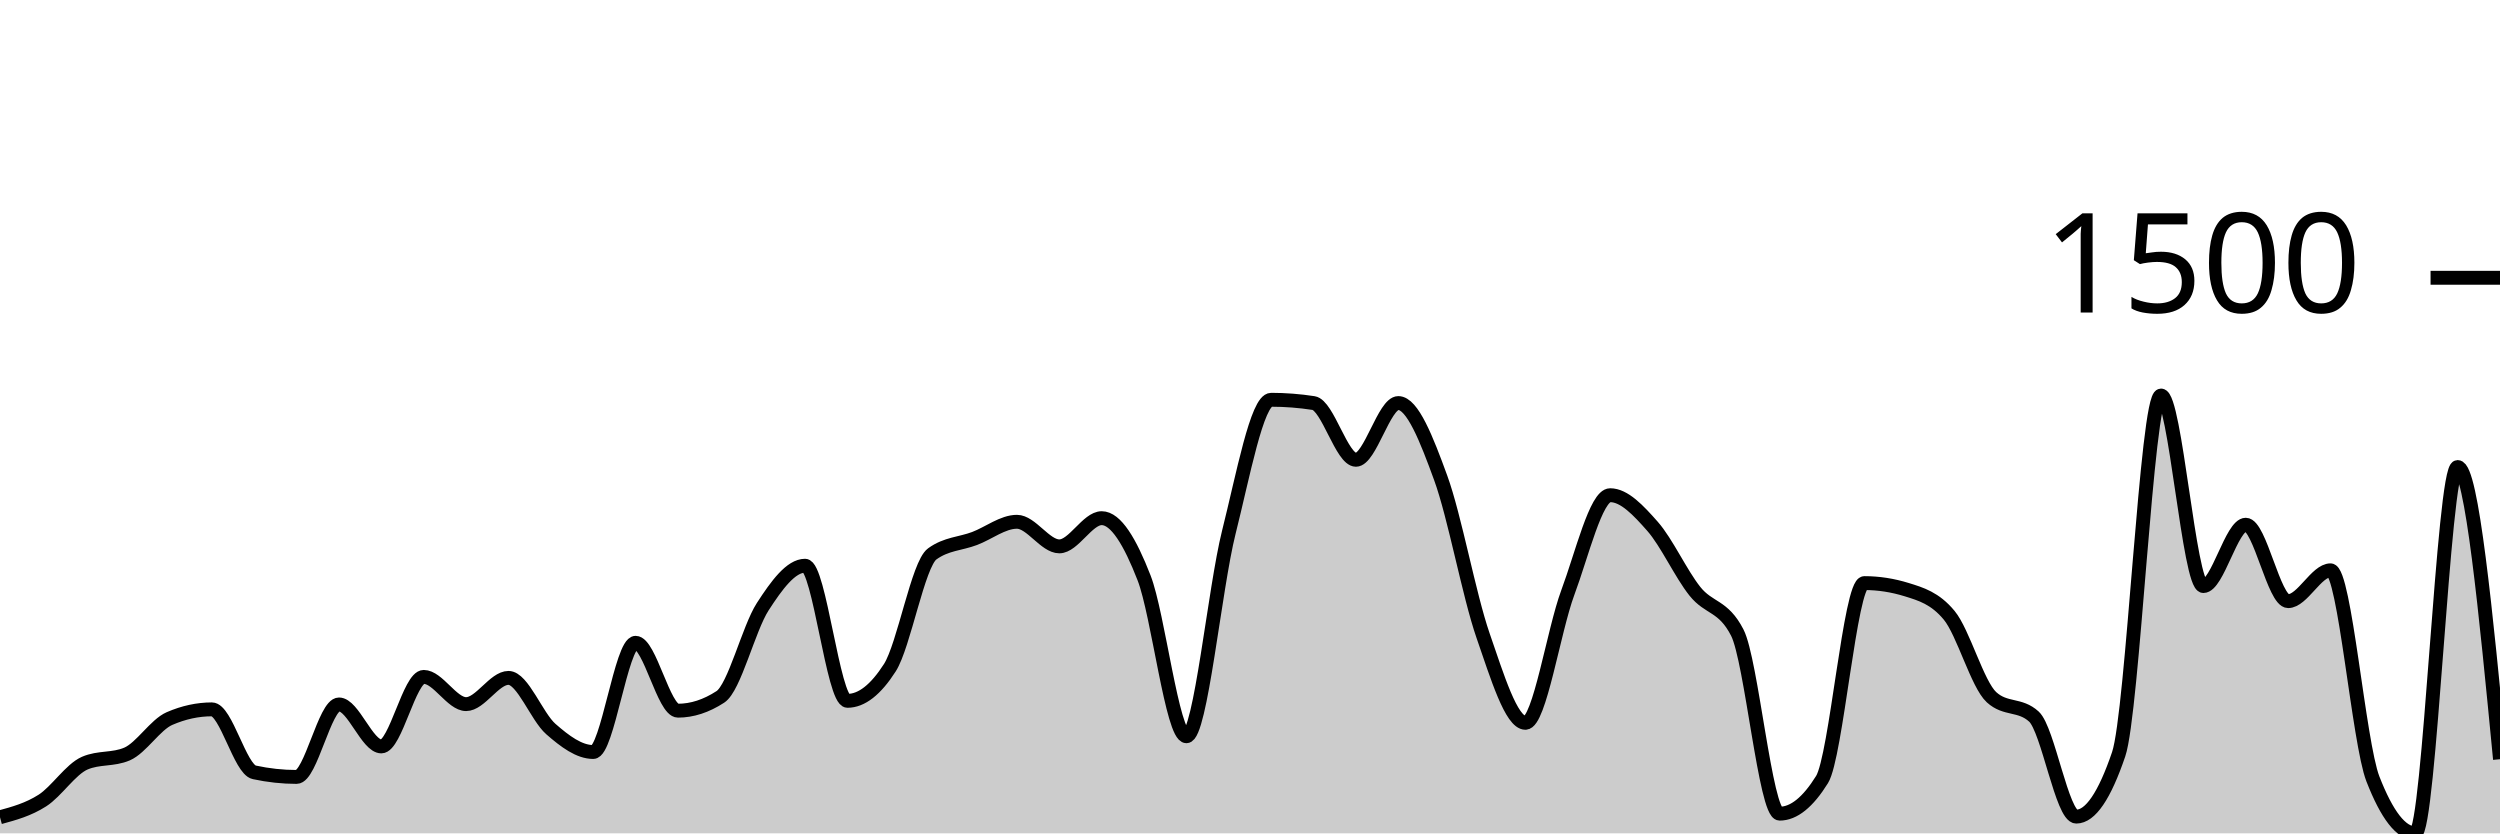
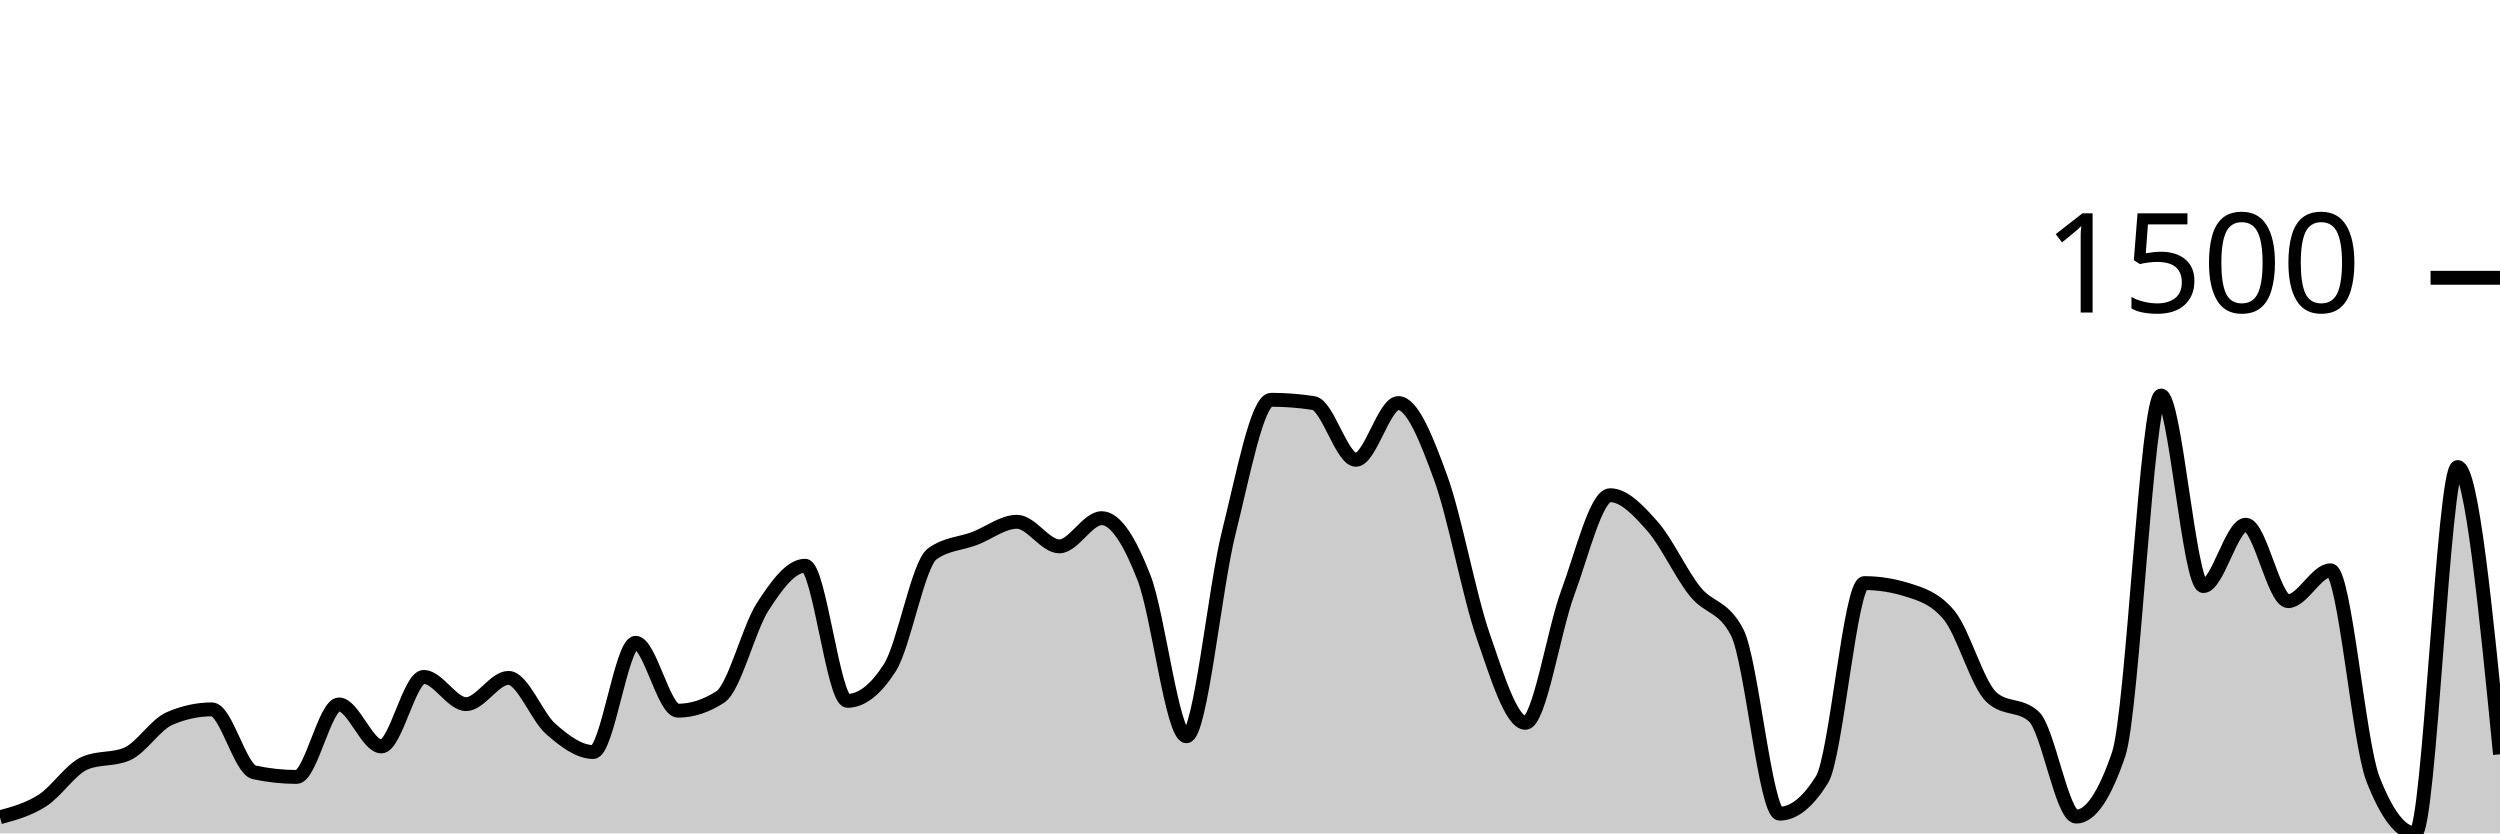
<svg xmlns="http://www.w3.org/2000/svg" viewBox="0 0 180 60">
  <g transform="translate(0,20)">
-     <path class="area" fill="rgba(0, 0, 0, 0.2)" d="M0,38.843C1.017,38.566,2.034,38.288,3.051,37.639C4.068,36.989,5.085,35.388,6.102,34.947C7.119,34.506,8.136,34.726,9.153,34.286C10.169,33.845,11.186,32.176,12.203,31.736C13.22,31.295,14.237,31.074,15.254,31.074C16.271,31.074,17.288,35.388,18.305,35.608C19.322,35.828,20.339,35.939,21.356,35.939C22.373,35.939,23.39,30.72,24.407,30.72C25.424,30.72,26.441,33.743,27.458,33.743C28.475,33.743,29.492,28.737,30.508,28.737C31.525,28.737,32.542,30.697,33.559,30.697C34.576,30.697,35.593,28.808,36.61,28.808C37.627,28.808,38.644,31.602,39.661,32.491C40.678,33.381,41.695,34.144,42.712,34.144C43.729,34.144,44.746,26.281,45.763,26.281C46.78,26.281,47.797,31.169,48.814,31.169C49.831,31.169,50.847,30.838,51.864,30.177C52.881,29.516,53.898,25.258,54.915,23.684C55.932,22.109,56.949,20.732,57.966,20.732C58.983,20.732,60,30.46,61.017,30.46C62.034,30.46,63.051,29.665,64.068,28.076C65.085,26.486,66.102,20.622,67.119,19.882C68.136,19.142,69.153,19.158,70.169,18.772C71.186,18.386,72.203,17.568,73.22,17.568C74.237,17.568,75.254,19.339,76.271,19.339C77.288,19.339,78.305,17.308,79.322,17.308C80.339,17.308,81.356,18.989,82.373,21.606C83.39,24.223,84.407,33.011,85.424,33.011C86.441,33.011,87.458,22.361,88.475,18.323C89.492,14.286,90.508,8.784,91.525,8.784C92.542,8.784,93.559,8.863,94.576,9.02C95.593,9.177,96.61,13.105,97.627,13.105C98.644,13.105,99.661,9.02,100.678,9.02C101.695,9.02,102.712,11.614,103.729,14.404C104.746,17.194,105.763,22.822,106.78,25.762C107.797,28.701,108.814,32.043,109.831,32.043C110.847,32.043,111.864,25.399,112.881,22.668C113.898,19.937,114.915,15.655,115.932,15.655C116.949,15.655,117.966,16.745,118.983,17.898C120,19.052,121.017,21.299,122.034,22.574C123.051,23.849,124.068,23.566,125.085,25.549C126.102,27.532,127.119,38.583,128.136,38.583C129.153,38.583,130.169,37.765,131.186,36.128C132.203,34.49,133.22,21.983,134.237,21.983C135.254,21.983,136.271,22.141,137.288,22.456C138.305,22.771,139.322,23.07,140.339,24.298C141.356,25.525,142.373,29.272,143.39,30.201C144.407,31.129,145.424,30.665,146.441,31.594C147.458,32.523,148.475,38.796,149.492,38.796C150.508,38.796,151.525,37.3,152.542,34.309C153.559,31.318,154.576,8.477,155.593,8.477C156.61,8.477,157.627,22.196,158.644,22.196C159.661,22.196,160.678,17.78,161.695,17.78C162.712,17.78,163.729,23.282,164.746,23.282C165.763,23.282,166.78,21.063,167.797,21.063C168.814,21.063,169.831,33.467,170.847,36.08C171.864,38.693,172.881,40,173.898,40C174.915,40,175.932,13.625,176.949,13.625C177.966,13.625,178.983,24.144,180,34.664L180,40C178.983,40,177.966,40,176.949,40C175.932,40,174.915,40,173.898,40C172.881,40,171.864,40,170.847,40C169.831,40,168.814,40,167.797,40C166.78,40,165.763,40,164.746,40C163.729,40,162.712,40,161.695,40C160.678,40,159.661,40,158.644,40C157.627,40,156.61,40,155.593,40C154.576,40,153.559,40,152.542,40C151.525,40,150.508,40,149.492,40C148.475,40,147.458,40,146.441,40C145.424,40,144.407,40,143.39,40C142.373,40,141.356,40,140.339,40C139.322,40,138.305,40,137.288,40C136.271,40,135.254,40,134.237,40C133.22,40,132.203,40,131.186,40C130.169,40,129.153,40,128.136,40C127.119,40,126.102,40,125.085,40C124.068,40,123.051,40,122.034,40C121.017,40,120,40,118.983,40C117.966,40,116.949,40,115.932,40C114.915,40,113.898,40,112.881,40C111.864,40,110.847,40,109.831,40C108.814,40,107.797,40,106.78,40C105.763,40,104.746,40,103.729,40C102.712,40,101.695,40,100.678,40C99.661,40,98.644,40,97.627,40C96.61,40,95.593,40,94.576,40C93.559,40,92.542,40,91.525,40C90.508,40,89.492,40,88.475,40C87.458,40,86.441,40,85.424,40C84.407,40,83.39,40,82.373,40C81.356,40,80.339,40,79.322,40C78.305,40,77.288,40,76.271,40C75.254,40,74.237,40,73.22,40C72.203,40,71.186,40,70.169,40C69.153,40,68.136,40,67.119,40C66.102,40,65.085,40,64.068,40C63.051,40,62.034,40,61.017,40C60,40,58.983,40,57.966,40C56.949,40,55.932,40,54.915,40C53.898,40,52.881,40,51.864,40C50.847,40,49.831,40,48.814,40C47.797,40,46.78,40,45.763,40C44.746,40,43.729,40,42.712,40C41.695,40,40.678,40,39.661,40C38.644,40,37.627,40,36.61,40C35.593,40,34.576,40,33.559,40C32.542,40,31.525,40,30.508,40C29.492,40,28.475,40,27.458,40C26.441,40,25.424,40,24.407,40C23.39,40,22.373,40,21.356,40C20.339,40,19.322,40,18.305,40C17.288,40,16.271,40,15.254,40C14.237,40,13.22,40,12.203,40C11.186,40,10.169,40,9.153,40C8.136,40,7.119,40,6.102,40C5.085,40,4.068,40,3.051,40C2.034,40,1.017,40,0,40Z" />
-     <path class="line" stroke="black" fill="none" d="M0,38.843C1.017,38.566,2.034,38.288,3.051,37.639C4.068,36.989,5.085,35.388,6.102,34.947C7.119,34.506,8.136,34.726,9.153,34.286C10.169,33.845,11.186,32.176,12.203,31.736C13.22,31.295,14.237,31.074,15.254,31.074C16.271,31.074,17.288,35.388,18.305,35.608C19.322,35.828,20.339,35.939,21.356,35.939C22.373,35.939,23.39,30.72,24.407,30.72C25.424,30.72,26.441,33.743,27.458,33.743C28.475,33.743,29.492,28.737,30.508,28.737C31.525,28.737,32.542,30.697,33.559,30.697C34.576,30.697,35.593,28.808,36.61,28.808C37.627,28.808,38.644,31.602,39.661,32.491C40.678,33.381,41.695,34.144,42.712,34.144C43.729,34.144,44.746,26.281,45.763,26.281C46.78,26.281,47.797,31.169,48.814,31.169C49.831,31.169,50.847,30.838,51.864,30.177C52.881,29.516,53.898,25.258,54.915,23.684C55.932,22.109,56.949,20.732,57.966,20.732C58.983,20.732,60,30.46,61.017,30.46C62.034,30.46,63.051,29.665,64.068,28.076C65.085,26.486,66.102,20.622,67.119,19.882C68.136,19.142,69.153,19.158,70.169,18.772C71.186,18.386,72.203,17.568,73.22,17.568C74.237,17.568,75.254,19.339,76.271,19.339C77.288,19.339,78.305,17.308,79.322,17.308C80.339,17.308,81.356,18.989,82.373,21.606C83.39,24.223,84.407,33.011,85.424,33.011C86.441,33.011,87.458,22.361,88.475,18.323C89.492,14.286,90.508,8.784,91.525,8.784C92.542,8.784,93.559,8.863,94.576,9.02C95.593,9.177,96.61,13.105,97.627,13.105C98.644,13.105,99.661,9.02,100.678,9.02C101.695,9.02,102.712,11.614,103.729,14.404C104.746,17.194,105.763,22.822,106.78,25.762C107.797,28.701,108.814,32.043,109.831,32.043C110.847,32.043,111.864,25.399,112.881,22.668C113.898,19.937,114.915,15.655,115.932,15.655C116.949,15.655,117.966,16.745,118.983,17.898C120,19.052,121.017,21.299,122.034,22.574C123.051,23.849,124.068,23.566,125.085,25.549C126.102,27.532,127.119,38.583,128.136,38.583C129.153,38.583,130.169,37.765,131.186,36.128C132.203,34.49,133.22,21.983,134.237,21.983C135.254,21.983,136.271,22.141,137.288,22.456C138.305,22.771,139.322,23.07,140.339,24.298C141.356,25.525,142.373,29.272,143.39,30.201C144.407,31.129,145.424,30.665,146.441,31.594C147.458,32.523,148.475,38.796,149.492,38.796C150.508,38.796,151.525,37.3,152.542,34.309C153.559,31.318,154.576,8.477,155.593,8.477C156.61,8.477,157.627,22.196,158.644,22.196C159.661,22.196,160.678,17.78,161.695,17.78C162.712,17.78,163.729,23.282,164.746,23.282C165.763,23.282,166.78,21.063,167.797,21.063C168.814,21.063,169.831,33.467,170.847,36.08C171.864,38.693,172.881,40,173.898,40C174.915,40,175.932,13.625,176.949,13.625C177.966,13.625,178.983,24.144,180,34.664" />
+     <path class="area" fill="rgba(0, 0, 0, 0.2)" d="M0,38.843C1.017,38.566,2.034,38.288,3.051,37.639C4.068,36.989,5.085,35.388,6.102,34.947C7.119,34.506,8.136,34.726,9.153,34.286C10.169,33.845,11.186,32.176,12.203,31.736C13.22,31.295,14.237,31.074,15.254,31.074C16.271,31.074,17.288,35.388,18.305,35.608C19.322,35.828,20.339,35.939,21.356,35.939C22.373,35.939,23.39,30.72,24.407,30.72C25.424,30.72,26.441,33.743,27.458,33.743C28.475,33.743,29.492,28.737,30.508,28.737C31.525,28.737,32.542,30.697,33.559,30.697C34.576,30.697,35.593,28.808,36.61,28.808C37.627,28.808,38.644,31.602,39.661,32.491C40.678,33.381,41.695,34.144,42.712,34.144C43.729,34.144,44.746,26.281,45.763,26.281C46.78,26.281,47.797,31.169,48.814,31.169C49.831,31.169,50.847,30.838,51.864,30.177C52.881,29.516,53.898,25.258,54.915,23.684C55.932,22.109,56.949,20.732,57.966,20.732C58.983,20.732,60,30.46,61.017,30.46C62.034,30.46,63.051,29.665,64.068,28.076C65.085,26.486,66.102,20.622,67.119,19.882C68.136,19.142,69.153,19.158,70.169,18.772C71.186,18.386,72.203,17.568,73.22,17.568C74.237,17.568,75.254,19.339,76.271,19.339C77.288,19.339,78.305,17.308,79.322,17.308C80.339,17.308,81.356,18.989,82.373,21.606C83.39,24.223,84.407,33.011,85.424,33.011C86.441,33.011,87.458,22.361,88.475,18.323C89.492,14.286,90.508,8.784,91.525,8.784C92.542,8.784,93.559,8.863,94.576,9.02C95.593,9.177,96.61,13.105,97.627,13.105C98.644,13.105,99.661,9.02,100.678,9.02C101.695,9.02,102.712,11.614,103.729,14.404C104.746,17.194,105.763,22.822,106.78,25.762C107.797,28.701,108.814,32.043,109.831,32.043C110.847,32.043,111.864,25.399,112.881,22.668C113.898,19.937,114.915,15.655,115.932,15.655C116.949,15.655,117.966,16.745,118.983,17.898C120,19.052,121.017,21.299,122.034,22.574C123.051,23.849,124.068,23.566,125.085,25.549C126.102,27.532,127.119,38.583,128.136,38.583C129.153,38.583,130.169,37.765,131.186,36.128C132.203,34.49,133.22,21.983,134.237,21.983C135.254,21.983,136.271,22.141,137.288,22.456C138.305,22.771,139.322,23.07,140.339,24.298C141.356,25.525,142.373,29.272,143.39,30.201C144.407,31.129,145.424,30.665,146.441,31.594C147.458,32.523,148.475,38.796,149.492,38.796C150.508,38.796,151.525,37.3,152.542,34.309C153.559,31.318,154.576,8.477,155.593,8.477C156.61,8.477,157.627,22.196,158.644,22.196C159.661,22.196,160.678,17.78,161.695,17.78C162.712,17.78,163.729,23.282,164.746,23.282C165.763,23.282,166.78,21.063,167.797,21.063C168.814,21.063,169.831,33.467,170.847,36.08C171.864,38.693,172.881,40,173.898,40C174.915,40,175.932,13.625,176.949,13.625C177.966,13.625,178.983,23.967,180,34.309L180,40C178.983,40,177.966,40,176.949,40C175.932,40,174.915,40,173.898,40C172.881,40,171.864,40,170.847,40C169.831,40,168.814,40,167.797,40C166.78,40,165.763,40,164.746,40C163.729,40,162.712,40,161.695,40C160.678,40,159.661,40,158.644,40C157.627,40,156.61,40,155.593,40C154.576,40,153.559,40,152.542,40C151.525,40,150.508,40,149.492,40C148.475,40,147.458,40,146.441,40C145.424,40,144.407,40,143.39,40C142.373,40,141.356,40,140.339,40C139.322,40,138.305,40,137.288,40C136.271,40,135.254,40,134.237,40C133.22,40,132.203,40,131.186,40C130.169,40,129.153,40,128.136,40C127.119,40,126.102,40,125.085,40C124.068,40,123.051,40,122.034,40C121.017,40,120,40,118.983,40C117.966,40,116.949,40,115.932,40C114.915,40,113.898,40,112.881,40C111.864,40,110.847,40,109.831,40C108.814,40,107.797,40,106.78,40C105.763,40,104.746,40,103.729,40C102.712,40,101.695,40,100.678,40C99.661,40,98.644,40,97.627,40C96.61,40,95.593,40,94.576,40C93.559,40,92.542,40,91.525,40C90.508,40,89.492,40,88.475,40C87.458,40,86.441,40,85.424,40C84.407,40,83.39,40,82.373,40C81.356,40,80.339,40,79.322,40C78.305,40,77.288,40,76.271,40C75.254,40,74.237,40,73.22,40C72.203,40,71.186,40,70.169,40C69.153,40,68.136,40,67.119,40C66.102,40,65.085,40,64.068,40C63.051,40,62.034,40,61.017,40C60,40,58.983,40,57.966,40C56.949,40,55.932,40,54.915,40C53.898,40,52.881,40,51.864,40C50.847,40,49.831,40,48.814,40C47.797,40,46.78,40,45.763,40C44.746,40,43.729,40,42.712,40C41.695,40,40.678,40,39.661,40C38.644,40,37.627,40,36.61,40C35.593,40,34.576,40,33.559,40C32.542,40,31.525,40,30.508,40C29.492,40,28.475,40,27.458,40C26.441,40,25.424,40,24.407,40C23.39,40,22.373,40,21.356,40C20.339,40,19.322,40,18.305,40C17.288,40,16.271,40,15.254,40C14.237,40,13.22,40,12.203,40C11.186,40,10.169,40,9.153,40C8.136,40,7.119,40,6.102,40C5.085,40,4.068,40,3.051,40C2.034,40,1.017,40,0,40Z" />
+     <path class="line" stroke="black" fill="none" d="M0,38.843C1.017,38.566,2.034,38.288,3.051,37.639C4.068,36.989,5.085,35.388,6.102,34.947C7.119,34.506,8.136,34.726,9.153,34.286C10.169,33.845,11.186,32.176,12.203,31.736C13.22,31.295,14.237,31.074,15.254,31.074C16.271,31.074,17.288,35.388,18.305,35.608C19.322,35.828,20.339,35.939,21.356,35.939C22.373,35.939,23.39,30.72,24.407,30.72C25.424,30.72,26.441,33.743,27.458,33.743C28.475,33.743,29.492,28.737,30.508,28.737C31.525,28.737,32.542,30.697,33.559,30.697C34.576,30.697,35.593,28.808,36.61,28.808C37.627,28.808,38.644,31.602,39.661,32.491C40.678,33.381,41.695,34.144,42.712,34.144C43.729,34.144,44.746,26.281,45.763,26.281C46.78,26.281,47.797,31.169,48.814,31.169C49.831,31.169,50.847,30.838,51.864,30.177C52.881,29.516,53.898,25.258,54.915,23.684C55.932,22.109,56.949,20.732,57.966,20.732C58.983,20.732,60,30.46,61.017,30.46C62.034,30.46,63.051,29.665,64.068,28.076C65.085,26.486,66.102,20.622,67.119,19.882C68.136,19.142,69.153,19.158,70.169,18.772C71.186,18.386,72.203,17.568,73.22,17.568C74.237,17.568,75.254,19.339,76.271,19.339C77.288,19.339,78.305,17.308,79.322,17.308C80.339,17.308,81.356,18.989,82.373,21.606C83.39,24.223,84.407,33.011,85.424,33.011C86.441,33.011,87.458,22.361,88.475,18.323C89.492,14.286,90.508,8.784,91.525,8.784C92.542,8.784,93.559,8.863,94.576,9.02C95.593,9.177,96.61,13.105,97.627,13.105C98.644,13.105,99.661,9.02,100.678,9.02C101.695,9.02,102.712,11.614,103.729,14.404C104.746,17.194,105.763,22.822,106.78,25.762C107.797,28.701,108.814,32.043,109.831,32.043C110.847,32.043,111.864,25.399,112.881,22.668C113.898,19.937,114.915,15.655,115.932,15.655C116.949,15.655,117.966,16.745,118.983,17.898C120,19.052,121.017,21.299,122.034,22.574C123.051,23.849,124.068,23.566,125.085,25.549C126.102,27.532,127.119,38.583,128.136,38.583C129.153,38.583,130.169,37.765,131.186,36.128C132.203,34.49,133.22,21.983,134.237,21.983C135.254,21.983,136.271,22.141,137.288,22.456C138.305,22.771,139.322,23.07,140.339,24.298C141.356,25.525,142.373,29.272,143.39,30.201C144.407,31.129,145.424,30.665,146.441,31.594C147.458,32.523,148.475,38.796,149.492,38.796C150.508,38.796,151.525,37.3,152.542,34.309C153.559,31.318,154.576,8.477,155.593,8.477C156.61,8.477,157.627,22.196,158.644,22.196C159.661,22.196,160.678,17.78,161.695,17.78C162.712,17.78,163.729,23.282,164.746,23.282C165.763,23.282,166.78,21.063,167.797,21.063C168.814,21.063,169.831,33.467,170.847,36.08C171.864,38.693,172.881,40,173.898,40C174.915,40,175.932,13.625,176.949,13.625C177.966,13.625,178.983,23.967,180,34.309" />
    <path class="axis-ceiling" stroke-width="1" stroke="black" fill="none" d="M175,0L180,0" />
    <text class="axis-ceiling-label" font-family="sans-serif" text-anchor="end" font-size="10px" x="170" y="2.5">1500</text>
  </g>
</svg>
